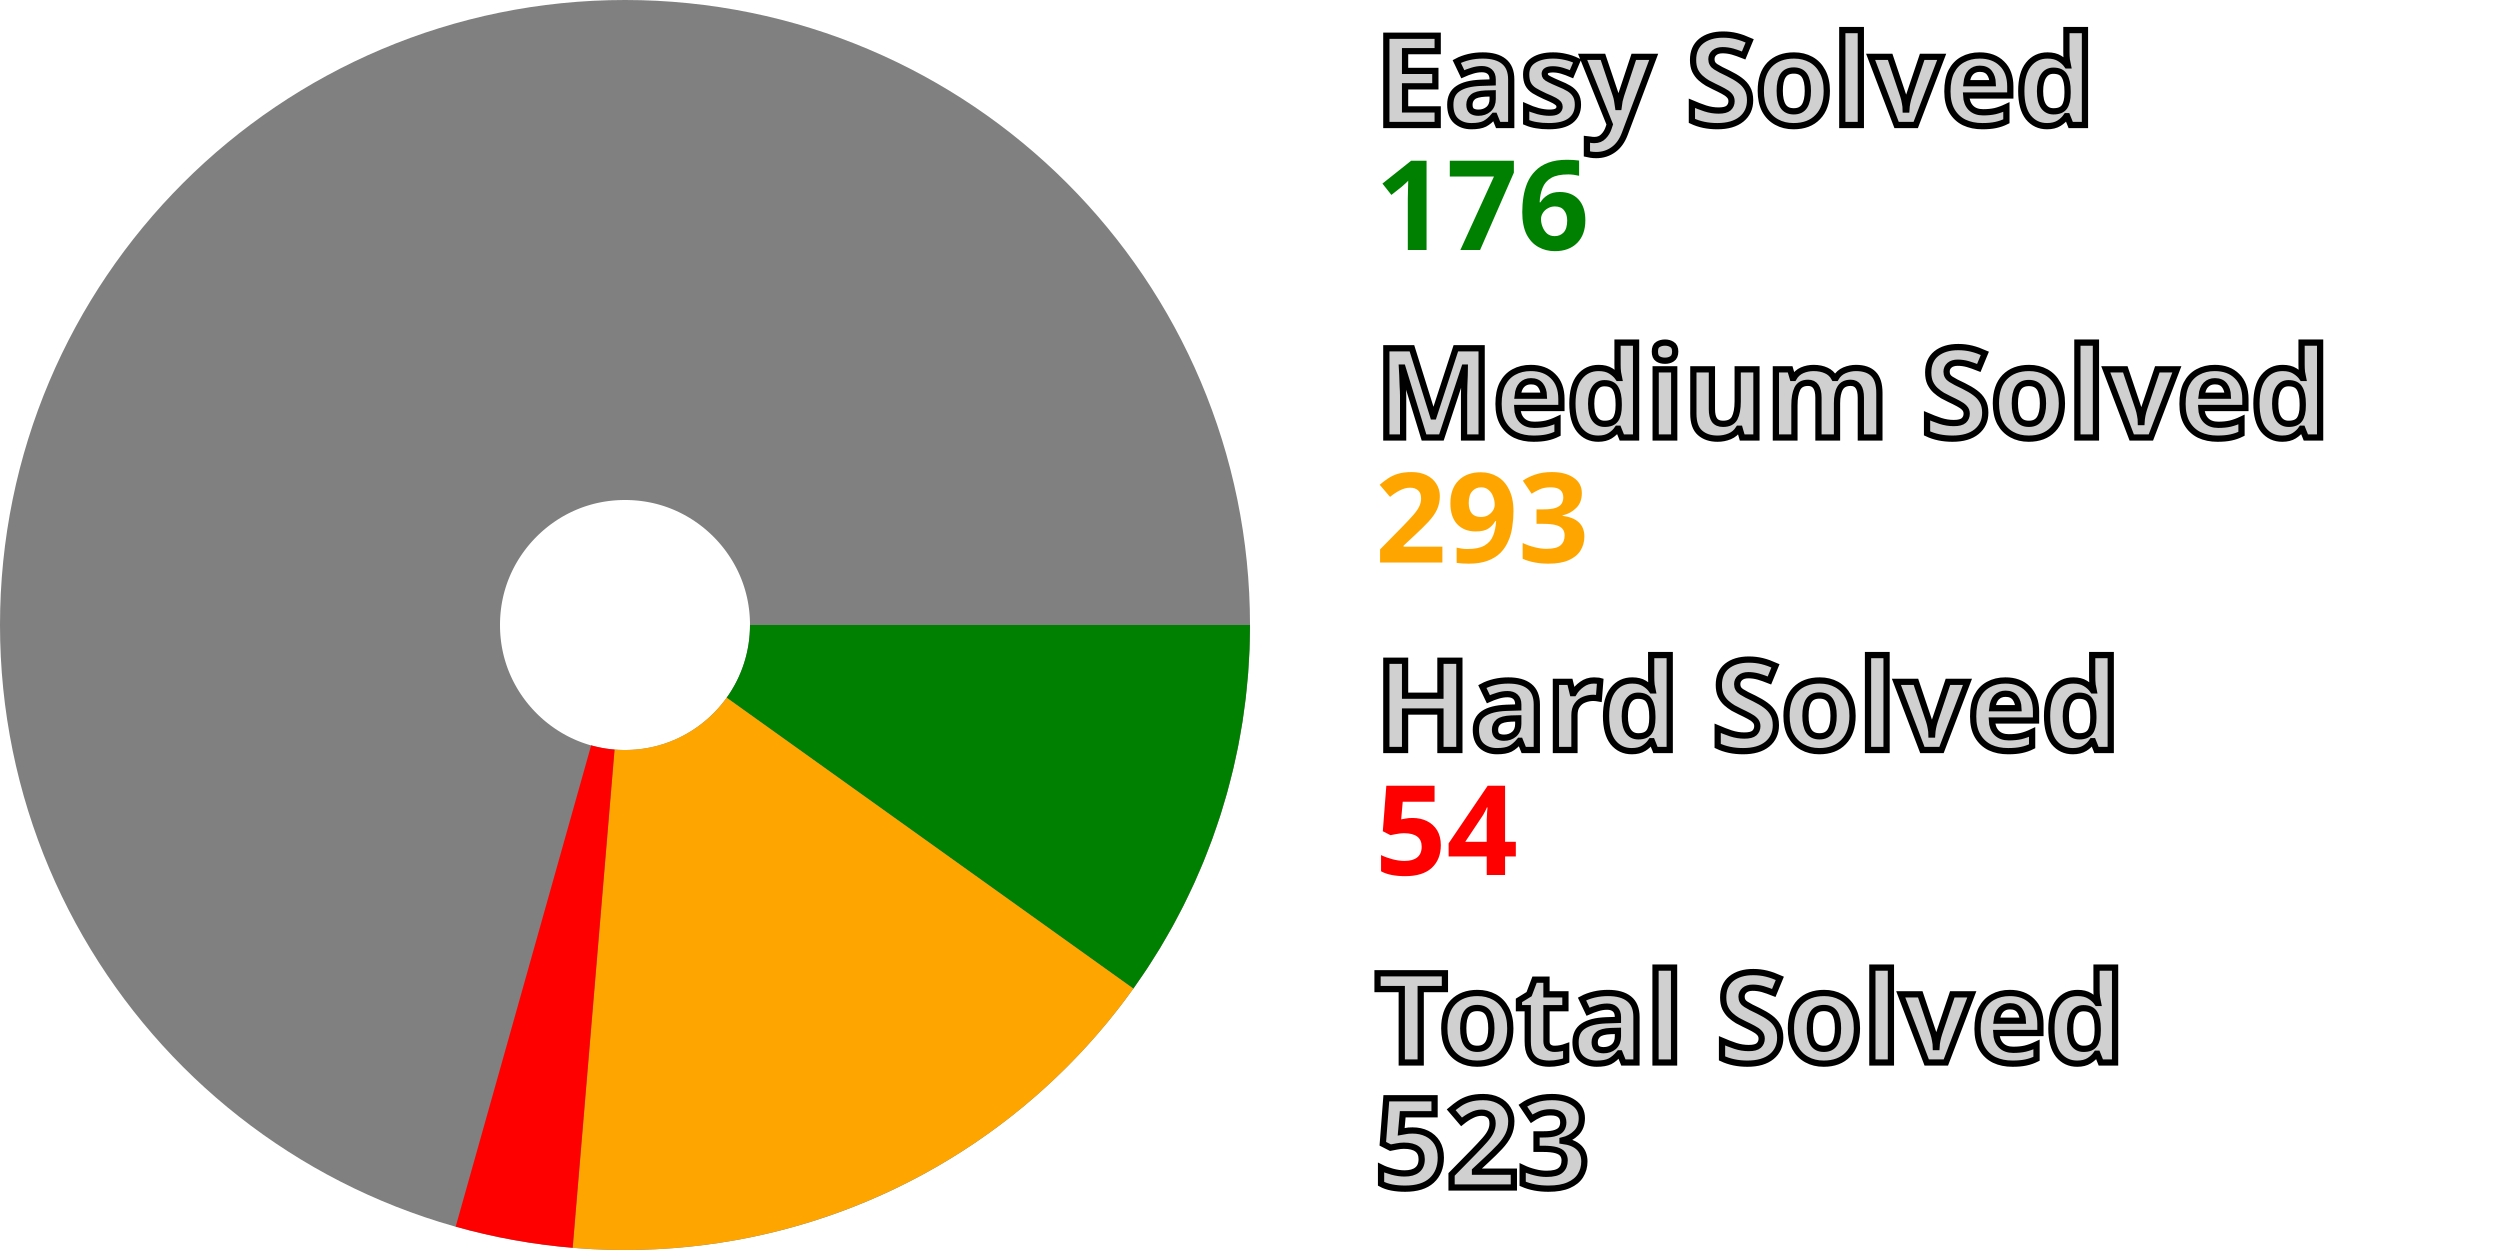
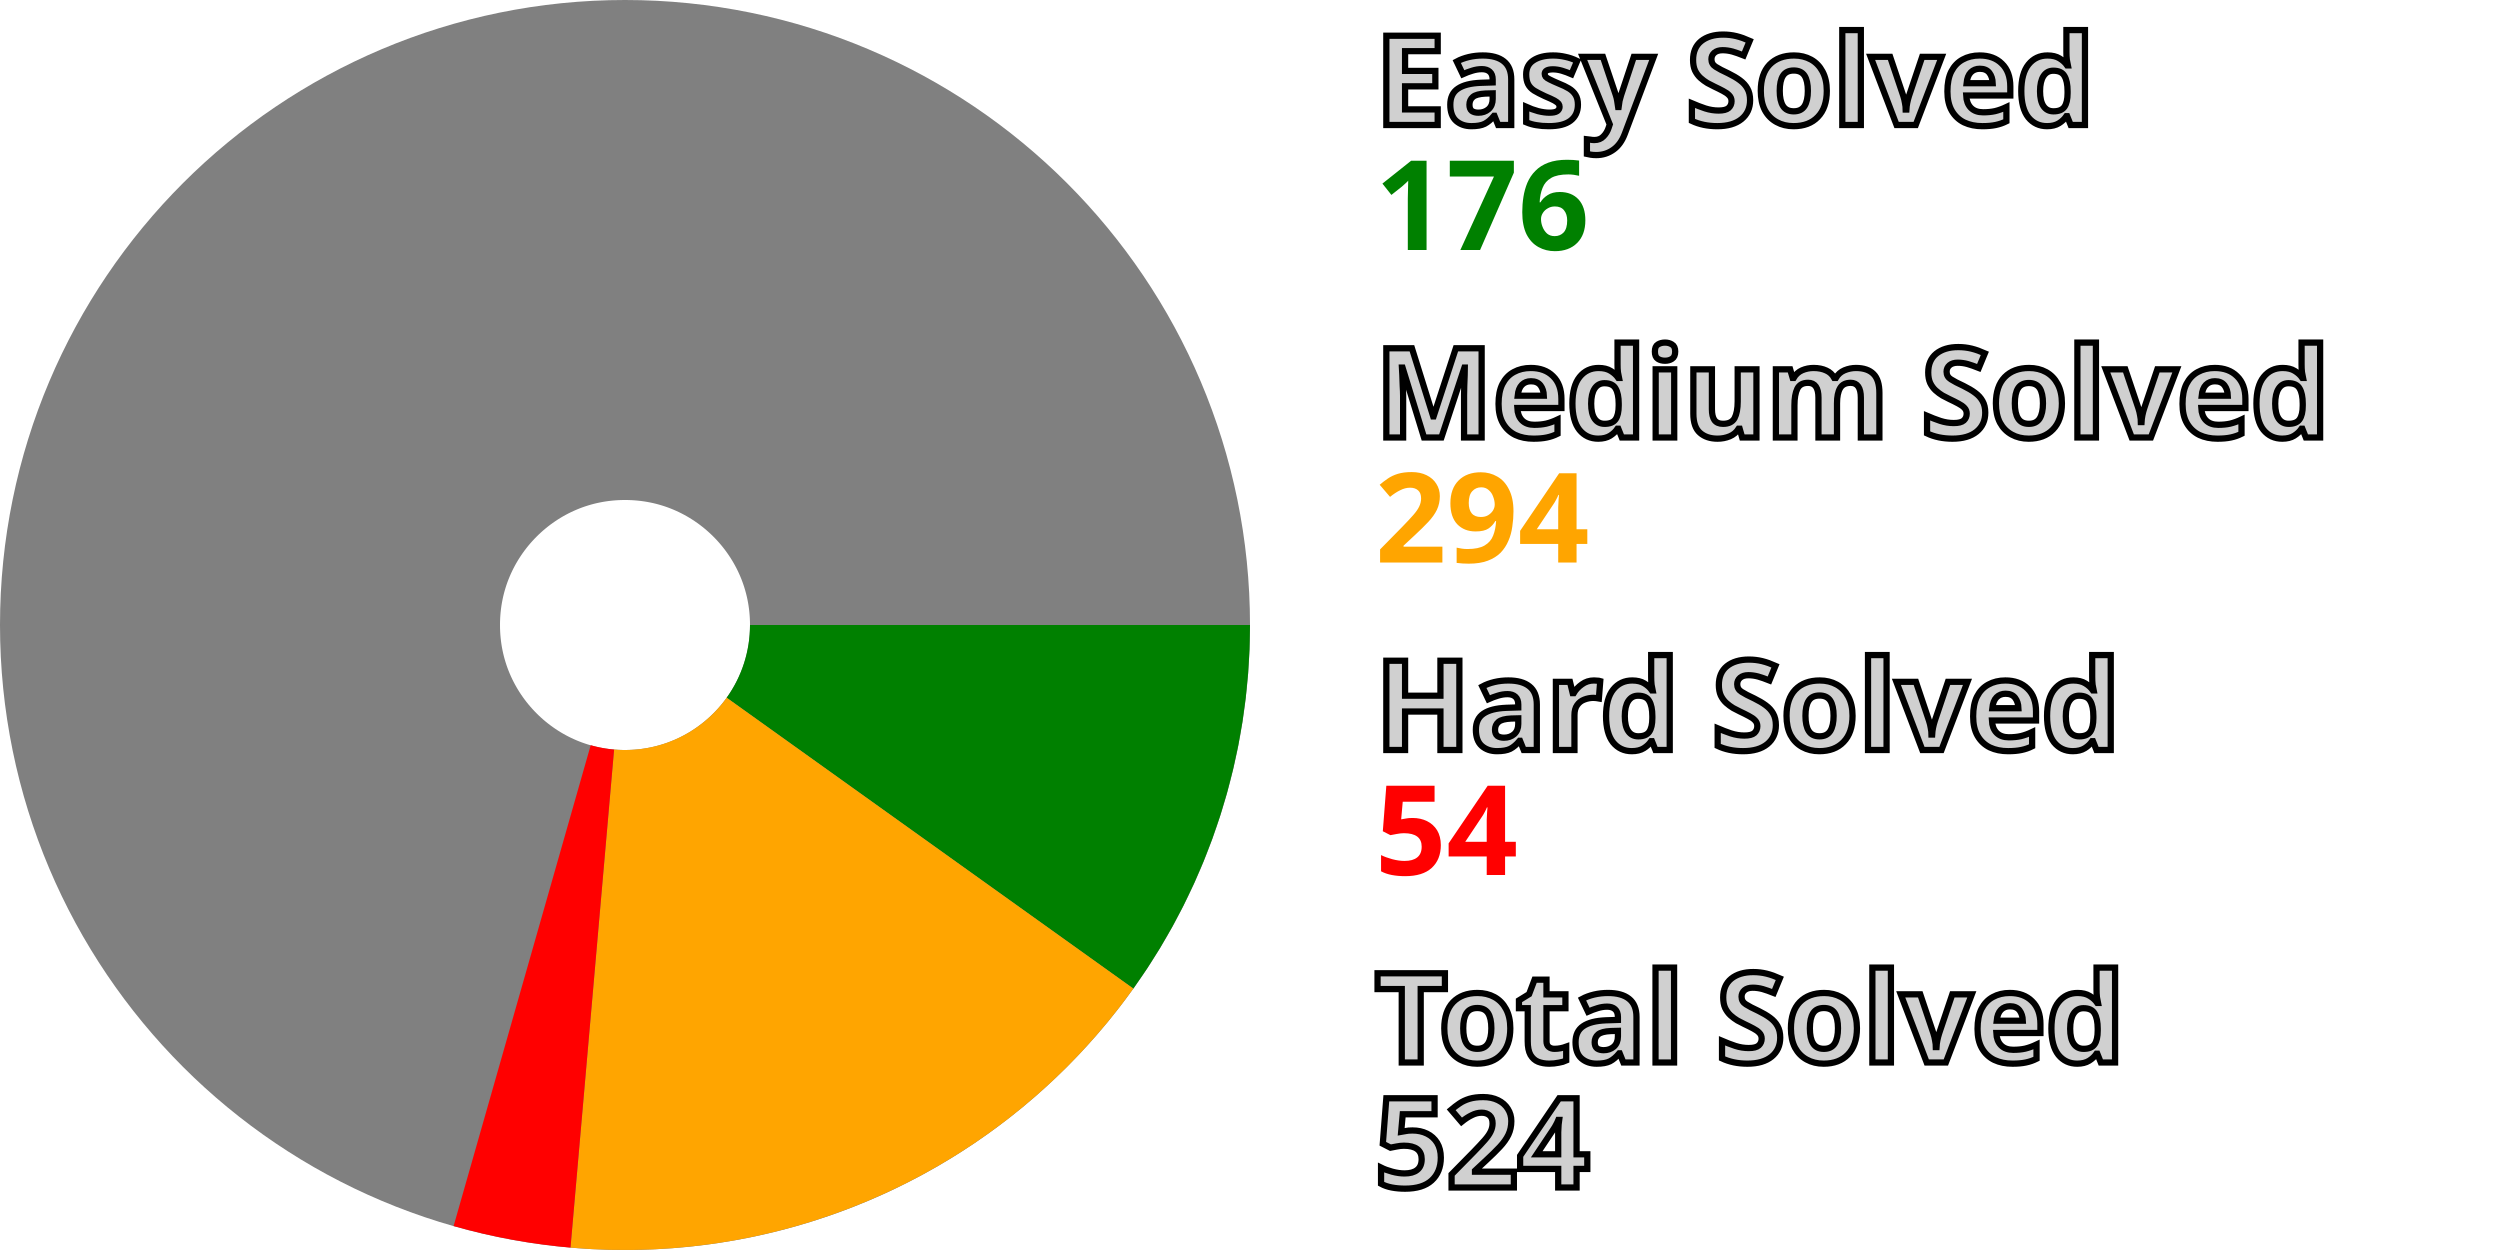
<svg xmlns="http://www.w3.org/2000/svg" width="200" height="100" viewBox="0 0 200 100" stroke-width="40" fill="none">
  <style>.small {font: bold 10px sans-serif; fill: #d0d0d0; stroke: black; stroke-width: 0.5px;}</style>
  <style>.esy {font: bold 10px sans-serif; fill: green;}</style>
  <style>.mdm {font: bold 10px sans-serif; fill: orange;}</style>
  <style>.hrd {font: bold 10px sans-serif; fill: red;}</style>
  <circle cx="50" cy="50" r="30.0" stroke="gray" />
  <path d="M80.0 50 A 30.0 30.0, 0, 0, 1, 74.4 67.453" stroke="green" />
-   <path d="M74.4 67.453 A 30.0 30.0, 0, 0, 1, 47.489 79.895" stroke="orange" />
-   <path d="M47.489 79.895 A 30.0 30.0, 0, 0, 1, 41.874 78.878" stroke="red" />
+   <path d="M74.4 67.453 A 30.0 30.0, 0, 0, 1, 47.384 79.886" stroke="orange" />
+   <path d="M47.384 79.886 A 30.0 30.0, 0, 0, 1, 41.772 78.85" stroke="red" />
  <text x="110.0" y="10.0" class="small">Easy Solved</text>
  <text x="110.0" y="20.0" class="esy">176</text>
  <text x="110.0" y="35.0" class="small">Medium Solved</text>
-   <text x="110.0" y="45.0" class="mdm">293</text>
+   <text x="110.0" y="45.0" class="mdm">294</text>
  <text x="110.0" y="60.0" class="small">Hard Solved</text>
  <text x="110.0" y="70.0" class="hrd">54</text>
  <text x="110.0" y="85.0" class="small">Total Solved</text>
-   <text x="110.0" y="95.0" class="small">523</text>
+   <text x="110.0" y="95.0" class="small">524</text>
</svg>
